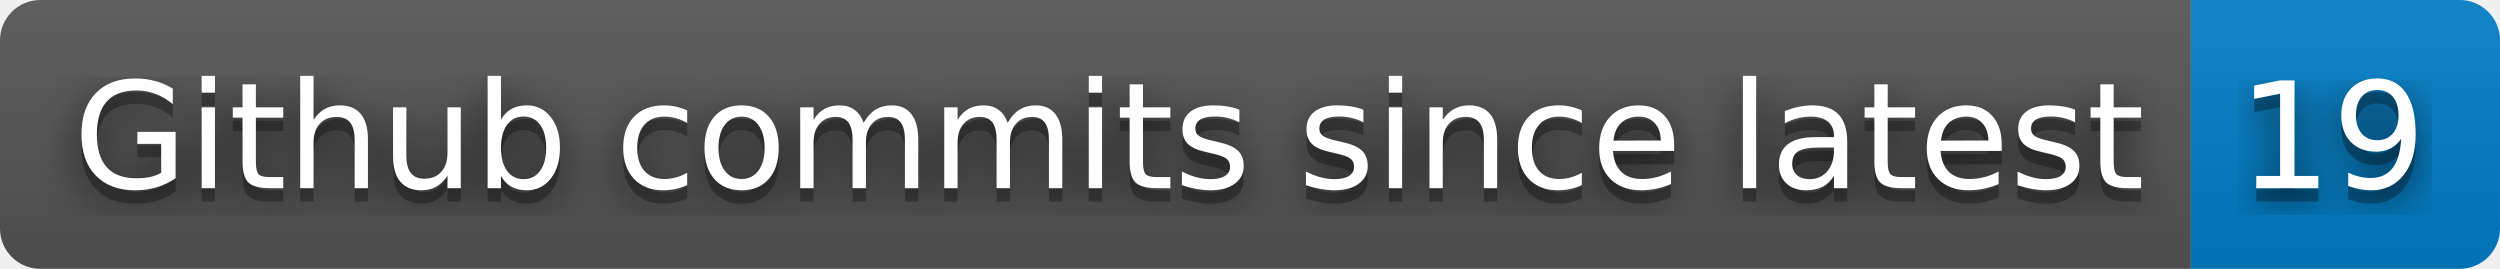
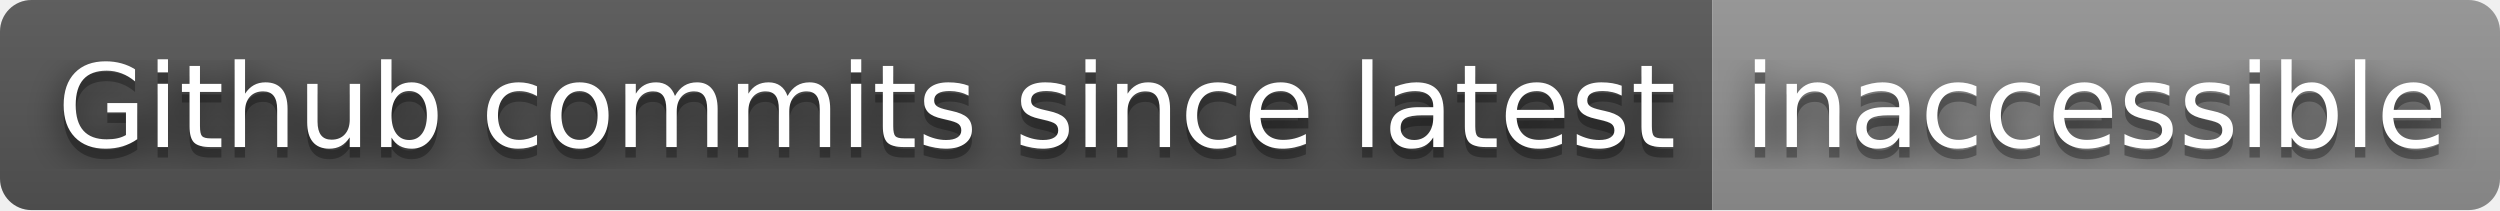
- <svg xmlns="http://www.w3.org/2000/svg" width="186" height="20" role="img" aria-label="Github commits since latest: 19">
+ <svg xmlns="http://www.w3.org/2000/svg" width="238" height="20" role="img" aria-label="Github commits since latest: inaccessible">
  <filter id="blur">
    <feGaussianBlur stdDeviation="16" />
  </filter>
  <linearGradient id="s" x2="0" y2="100%">
    <stop offset="0" stop-color="#bbb" stop-opacity=".1" />
    <stop offset="1" stop-opacity=".1" />
  </linearGradient>
  <clipPath id="r">
-     <rect width="186" height="20" rx="3" />
+     <rect width="238" height="20" rx="3" />
  </clipPath>
  <g clip-path="url(#r)">
    <rect width="163" height="20" fill="#555" />
-     <rect x="163" width="23" height="20" fill="#007ec6" />
-     <rect width="186" height="20" fill="url(#s)" />
+     <rect x="163" width="75" height="20" fill="#939393" />
+     <rect width="238" height="20" fill="url(#s)" />
  </g>
  <g fill="#fff" text-anchor="middle" font-family="Verdana,Geneva,DejaVu Sans,sans-serif" text-rendering="geometricPrecision" font-size="110">
    <g transform="scale(.1)">
      <g aria-hidden="true" fill="#010101">
        <text x="825" y="150" fill-opacity=".8" filter="url(#blur)" textLength="1530">Github commits since latest</text>
        <text x="825" y="150" fill-opacity=".3" textLength="1530">Github commits since latest</text>
      </g>
      <text x="825" y="140" textLength="1530">Github commits since latest</text>
    </g>
    <g transform="scale(.1)">
      <g aria-hidden="true" fill="#010101">
-         <text x="1735" y="150" fill-opacity=".8" filter="url(#blur)" textLength="130">19</text>
-         <text x="1735" y="150" fill-opacity=".3" textLength="130">19</text>
+         <text x="1995" y="150" fill-opacity=".8" filter="url(#blur)" textLength="650">inaccessible</text>
+         <text x="1995" y="150" fill-opacity=".3" textLength="650">inaccessible</text>
      </g>
-       <text x="1735" y="140" textLength="130">19</text>
+       <text x="1995" y="140" textLength="650">inaccessible</text>
    </g>
  </g>
</svg>
